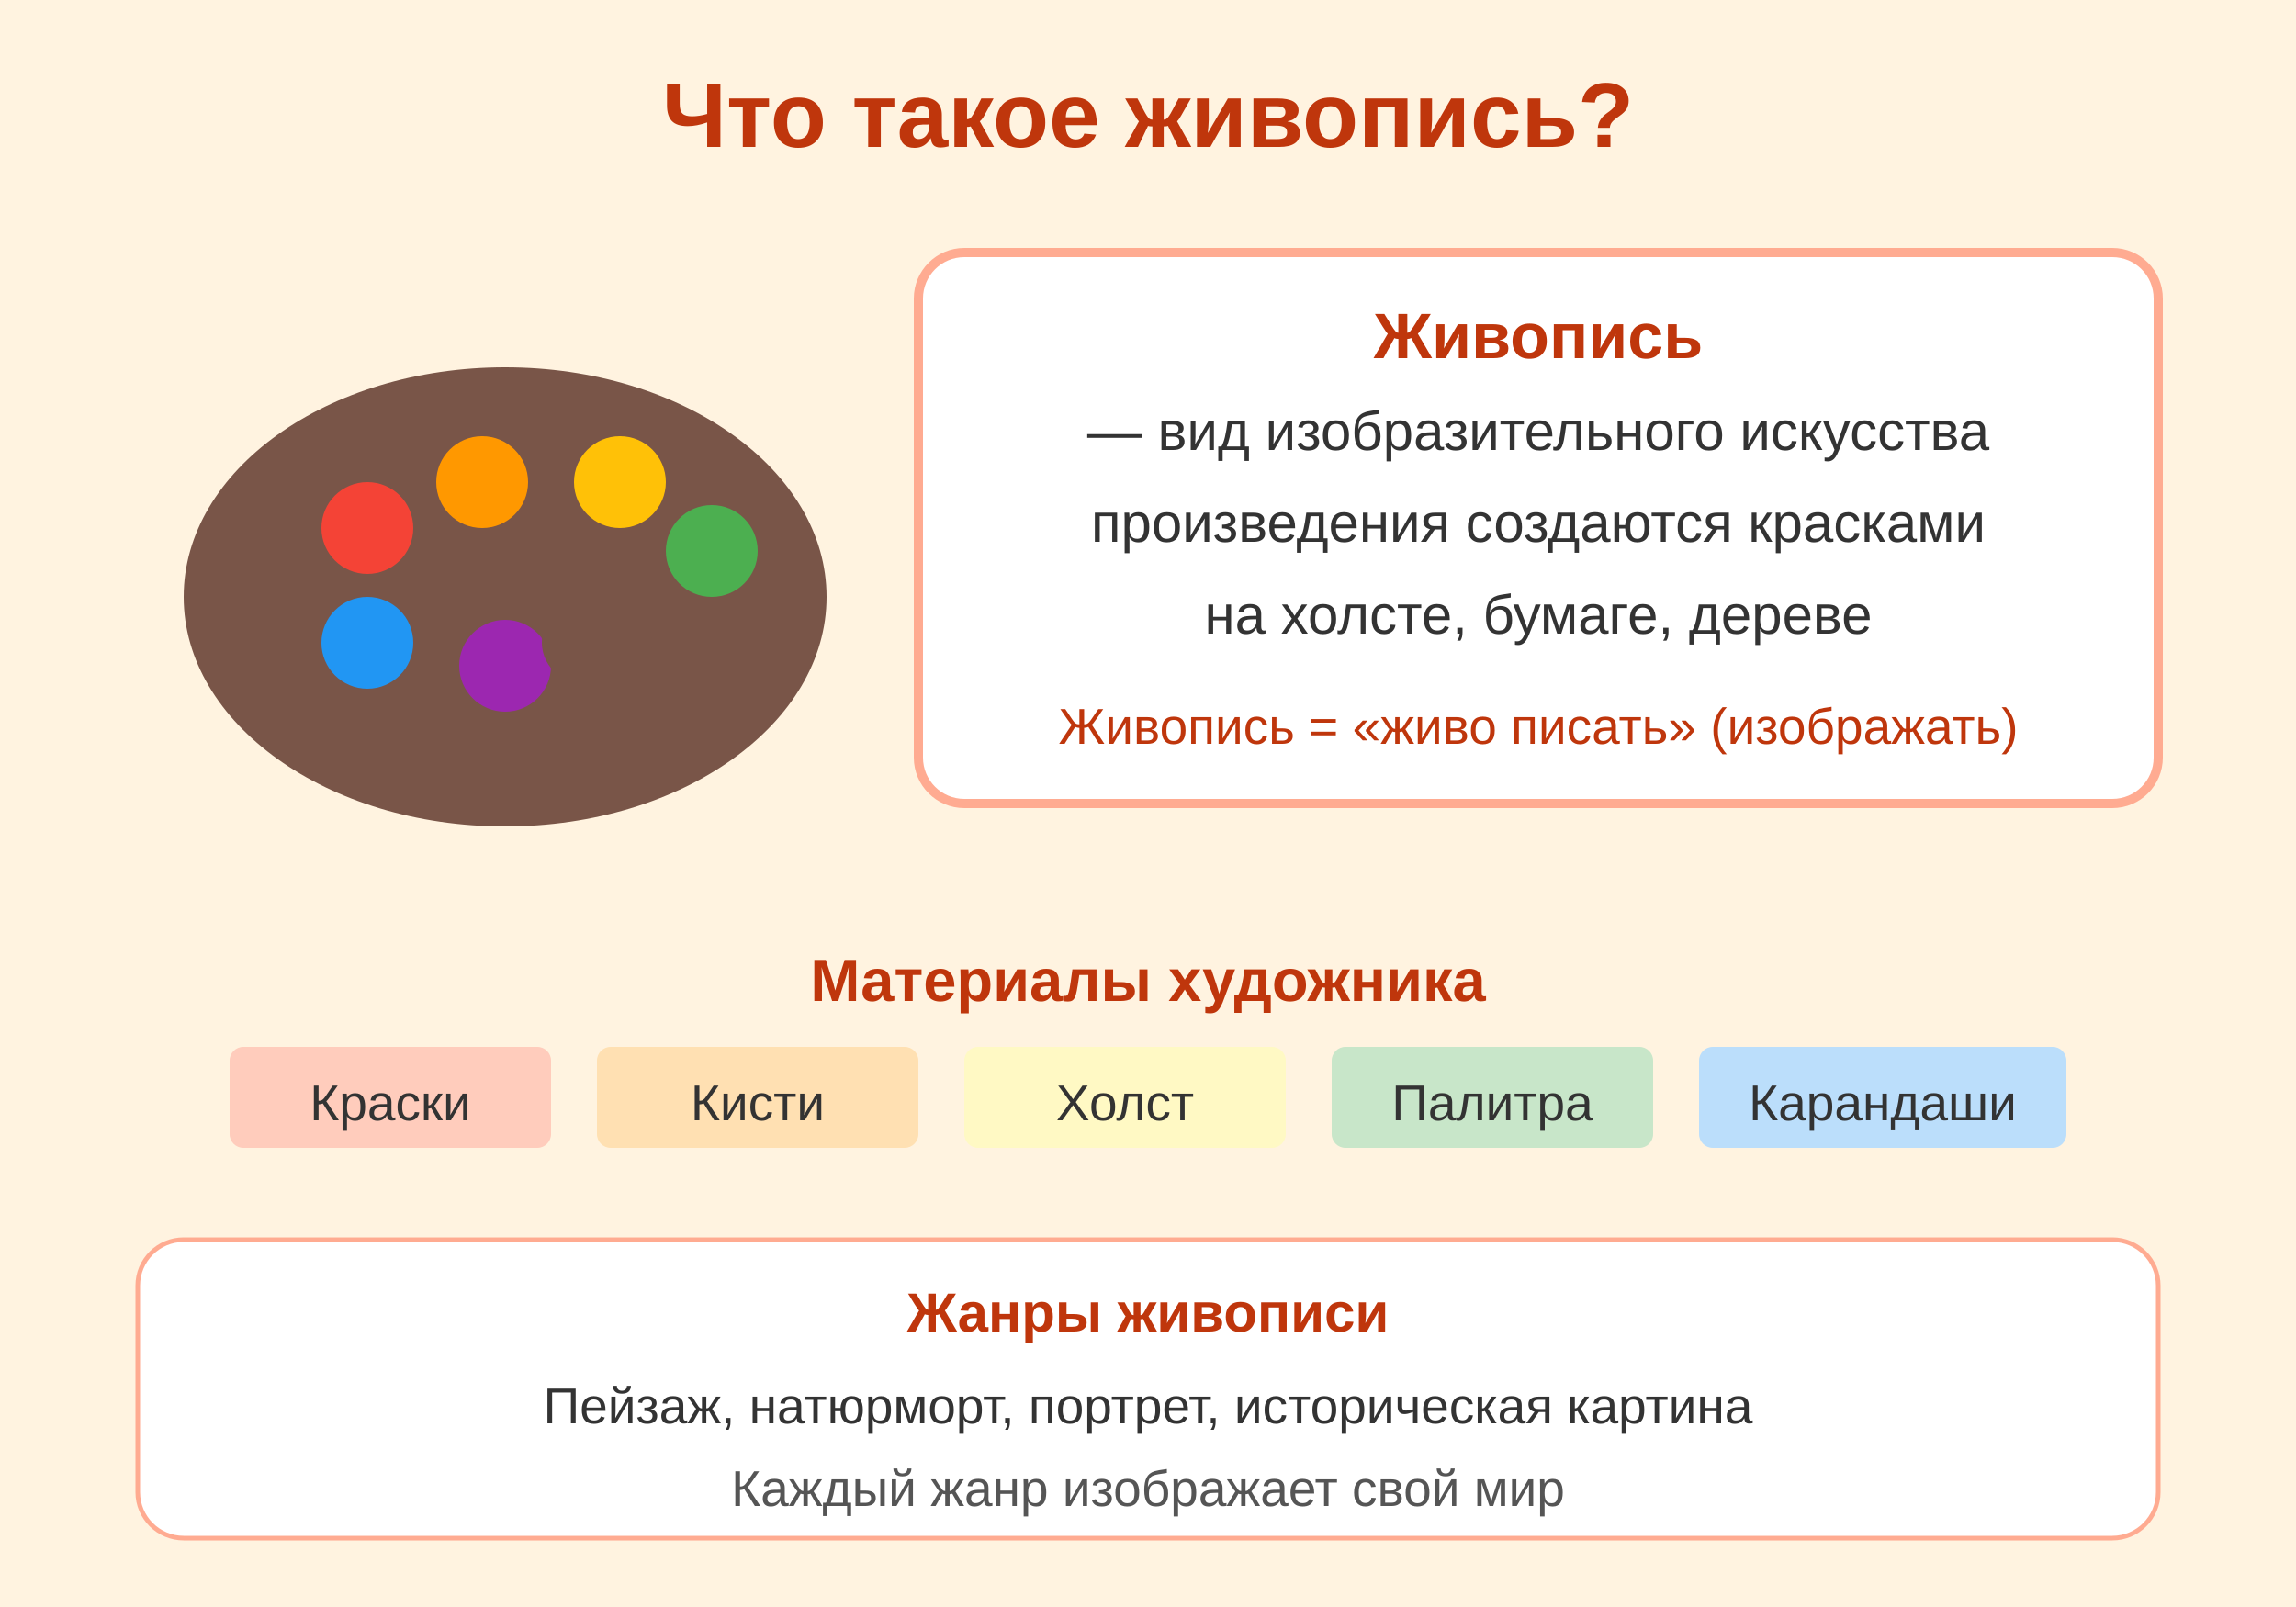
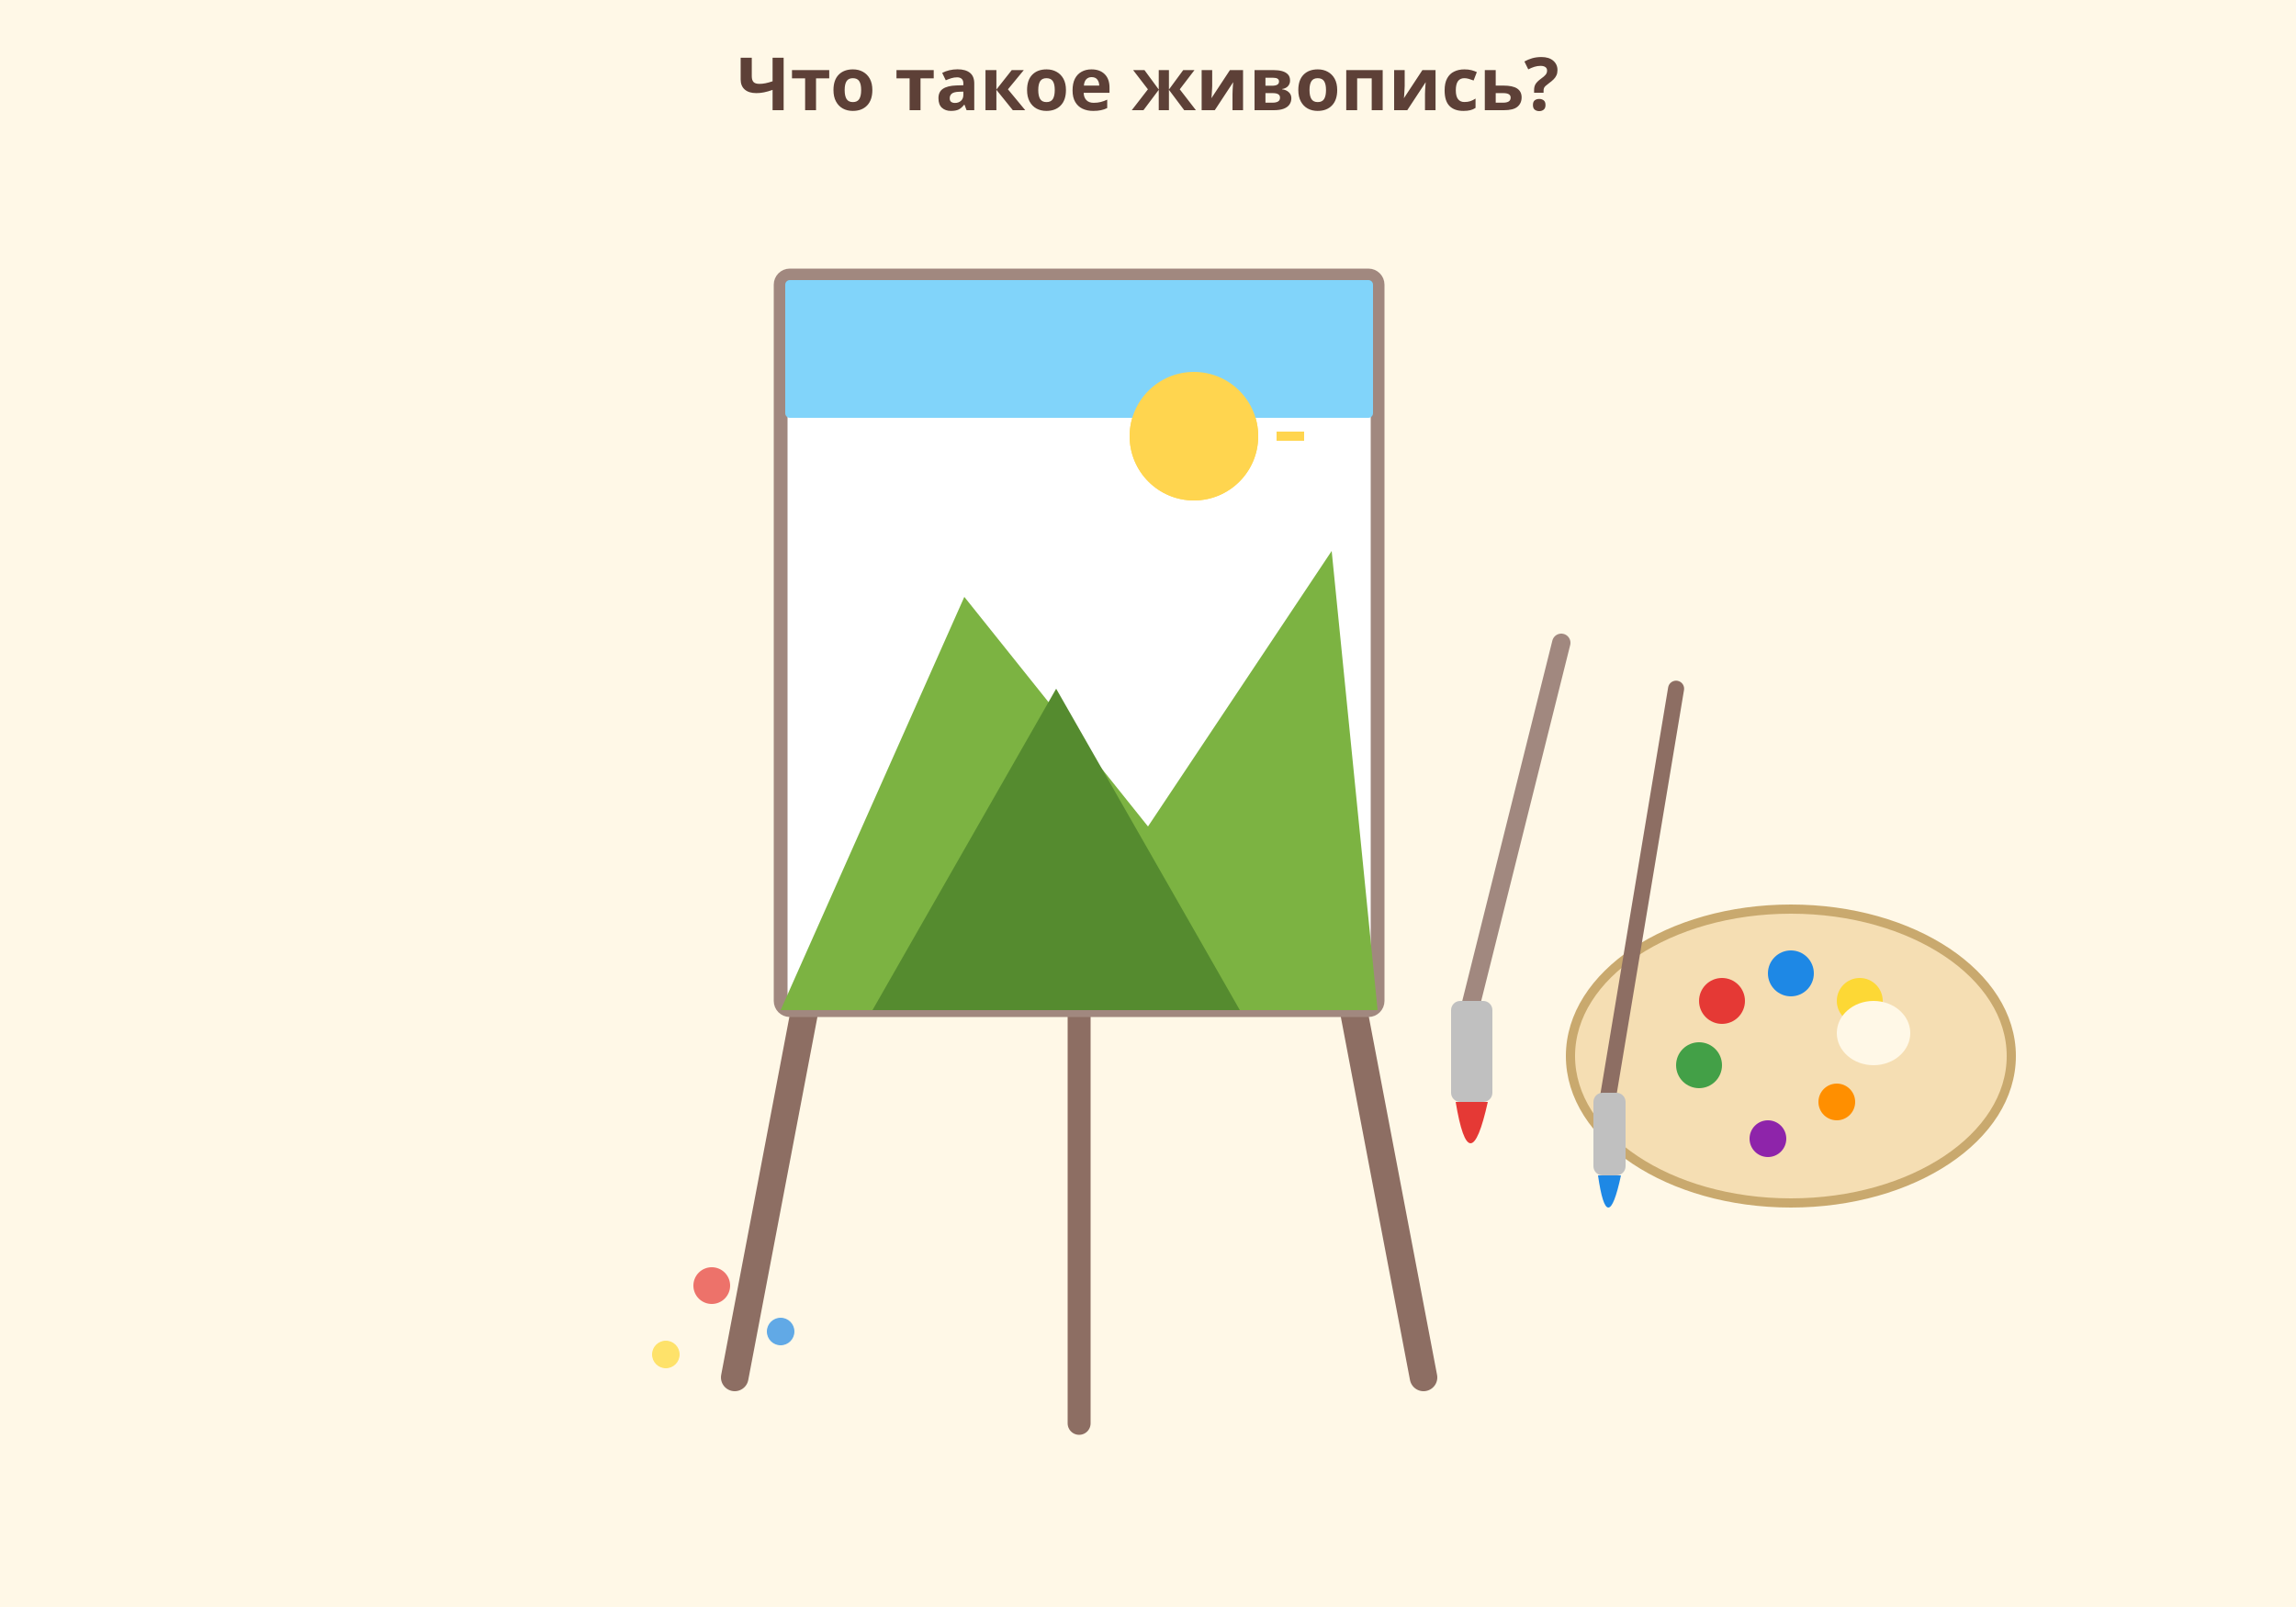
<svg xmlns="http://www.w3.org/2000/svg" viewBox="0 0 500 350">
-   <defs>
-     <style>@keyframes paint{0%,100%{transform:rotate(-3deg)}50%{transform:rotate(3deg)}}.brush{animation:paint 2s ease-in-out infinite}</style>
-   </defs>
-   <rect width="500" height="350" fill="#FFF3E0" />
-   <text x="250" y="32" text-anchor="middle" font-family="Arial,sans-serif" font-size="20" font-weight="bold" fill="#BF360C">Что такое живопись?</text>
-   <g class="brush" transform="translate(30,50)">
-     <ellipse cx="80" cy="80" rx="70" ry="50" fill="#795548" />
-     <circle cx="50" cy="65" r="10" fill="#F44336" />
-     <circle cx="75" cy="55" r="10" fill="#FF9800" />
-     <circle cx="105" cy="55" r="10" fill="#FFC107" />
-     <circle cx="125" cy="70" r="10" fill="#4CAF50" />
-     <circle cx="50" cy="90" r="10" fill="#2196F3" />
-     <circle cx="80" cy="95" r="10" fill="#9C27B0" />
-     <ellipse cx="100" cy="90" rx="12" ry="10" fill="#795548" />
+   <style>@keyframes brush{0%,100%{transform:rotate(0deg)}50%{transform:rotate(-8deg)}}.br{animation:brush 3s ease-in-out infinite;transform-origin:320px 200px}</style>
+   <rect width="500" height="350" fill="#FFF8E7" />
+   <text x="250" y="24" text-anchor="middle" font-size="16" font-family="sans-serif" fill="#5D4037" font-weight="bold">Что такое живопись?</text>
+   <line x1="160" y1="300" x2="200" y2="90" stroke="#8D6E63" stroke-width="6" stroke-linecap="round" />
+   <line x1="310" y1="300" x2="270" y2="90" stroke="#8D6E63" stroke-width="6" stroke-linecap="round" />
+   <line x1="235" y1="310" x2="235" y2="85" stroke="#8D6E63" stroke-width="5" stroke-linecap="round" />
+   <rect x="170" y="60" width="130" height="160" rx="2" fill="#FFF" stroke="#A1887F" stroke-width="3" />
+   <polygon points="170,220 210,130 250,180 290,120 300,220" fill="#7CB342" />
+   <polygon points="190,220 230,150 270,220" fill="#558B2F" />
+   <circle cx="260" cy="95" r="14" fill="#FFD54F" />
+   <line x1="260" y1="74" x2="260" y2="68" stroke="#FFD54F" stroke-width="2" />
+   <line x1="274" y1="81" x2="279" y2="76" stroke="#FFD54F" stroke-width="2" />
+   <line x1="278" y1="95" x2="284" y2="95" stroke="#FFD54F" stroke-width="2" />
+   <rect x="171" y="61" width="128" height="30" fill="#81D4FA" rx="1" />
+   <circle cx="260" cy="95" r="14" fill="#FFD54F" />
+   <ellipse cx="390" cy="230" rx="48" ry="32" fill="#F5DEB3" stroke="#C9A96E" stroke-width="2" />
+   <circle cx="375" cy="218" r="5" fill="#E53935" />
+   <circle cx="390" cy="212" r="5" fill="#1E88E5" />
+   <circle cx="405" cy="218" r="5" fill="#FDD835" />
+   <circle cx="370" cy="232" r="5" fill="#43A047" />
+   <circle cx="400" cy="240" r="4" fill="#FF8F00" />
+   <circle cx="385" cy="248" r="4" fill="#8E24AA" />
+   <ellipse cx="408" cy="225" rx="8" ry="7" fill="#FFF8E7" />
+   <g class="br">
+     <line x1="340" y1="140" x2="320" y2="220" stroke="#A1887F" stroke-width="4" stroke-linecap="round" />
+     <rect x="316" y="218" width="9" height="22" rx="2" fill="#C0C0C0" />
+     <path d="M317,240 Q320,258 324,240" fill="#E53935" />
  </g>
-   <rect x="200" y="55" width="270" height="120" fill="white" rx="10" stroke="#FFAB91" stroke-width="2" />
-   <text x="335" y="78" text-anchor="middle" font-family="Arial,sans-serif" font-size="14" font-weight="bold" fill="#BF360C">Живопись</text>
-   <text x="335" y="98" text-anchor="middle" font-family="Arial,sans-serif" font-size="12" fill="#333">— вид изобразительного искусства</text>
-   <text x="335" y="118" text-anchor="middle" font-family="Arial,sans-serif" font-size="12" fill="#333">произведения создаются красками</text>
-   <text x="335" y="138" text-anchor="middle" font-family="Arial,sans-serif" font-size="12" fill="#333">на холсте, бумаге, дереве</text>
-   <text x="335" y="162" text-anchor="middle" font-family="Arial,sans-serif" font-size="11" fill="#BF360C">Живопись = «живо писать» (изображать)</text>
-   <rect x="30" y="195" width="440" height="65" fill="#FFF3E0" rx="10" />
-   <text x="250" y="218" text-anchor="middle" font-family="Arial,sans-serif" font-size="13" font-weight="bold" fill="#BF360C">Материалы художника</text>
-   <g font-family="Arial,sans-serif" font-size="11" fill="#333">
-     <rect x="50" y="228" width="70" height="22" fill="#FFCCBC" rx="3" />
-     <text x="85" y="244" text-anchor="middle">Краски</text>
-     <rect x="130" y="228" width="70" height="22" fill="#FFE0B2" rx="3" />
-     <text x="165" y="244" text-anchor="middle">Кисти</text>
-     <rect x="210" y="228" width="70" height="22" fill="#FFF9C4" rx="3" />
-     <text x="245" y="244" text-anchor="middle">Холст</text>
-     <rect x="290" y="228" width="70" height="22" fill="#C8E6C9" rx="3" />
-     <text x="325" y="244" text-anchor="middle">Палитра</text>
-     <rect x="370" y="228" width="80" height="22" fill="#BBDEFB" rx="3" />
-     <text x="410" y="244" text-anchor="middle">Карандаши</text>
-   </g>
-   <rect x="30" y="270" width="440" height="65" fill="white" rx="10" stroke="#FFAB91" stroke-width="1" />
-   <text x="250" y="290" text-anchor="middle" font-family="Arial,sans-serif" font-size="12" font-weight="bold" fill="#BF360C">Жанры живописи</text>
-   <text x="250" y="310" text-anchor="middle" font-family="Arial,sans-serif" font-size="11" fill="#333">Пейзаж, натюрморт, портрет, историческая картина</text>
-   <text x="250" y="328" text-anchor="middle" font-family="Arial,sans-serif" font-size="11" fill="#555">Каждый жанр изображает свой мир</text>
+   <line x1="365" y1="150" x2="350" y2="240" stroke="#8D6E63" stroke-width="3.5" stroke-linecap="round" />
+   <rect x="347" y="238" width="7" height="18" rx="2" fill="#C0C0C0" />
+   <path d="M348,256 Q350,270 353,256" fill="#1E88E5" />
+   <circle cx="155" cy="280" r="4" fill="#E53935" opacity="0.7" />
+   <circle cx="170" cy="290" r="3" fill="#1E88E5" opacity="0.7" />
+   <circle cx="145" cy="295" r="3" fill="#FDD835" opacity="0.7" />
</svg>
